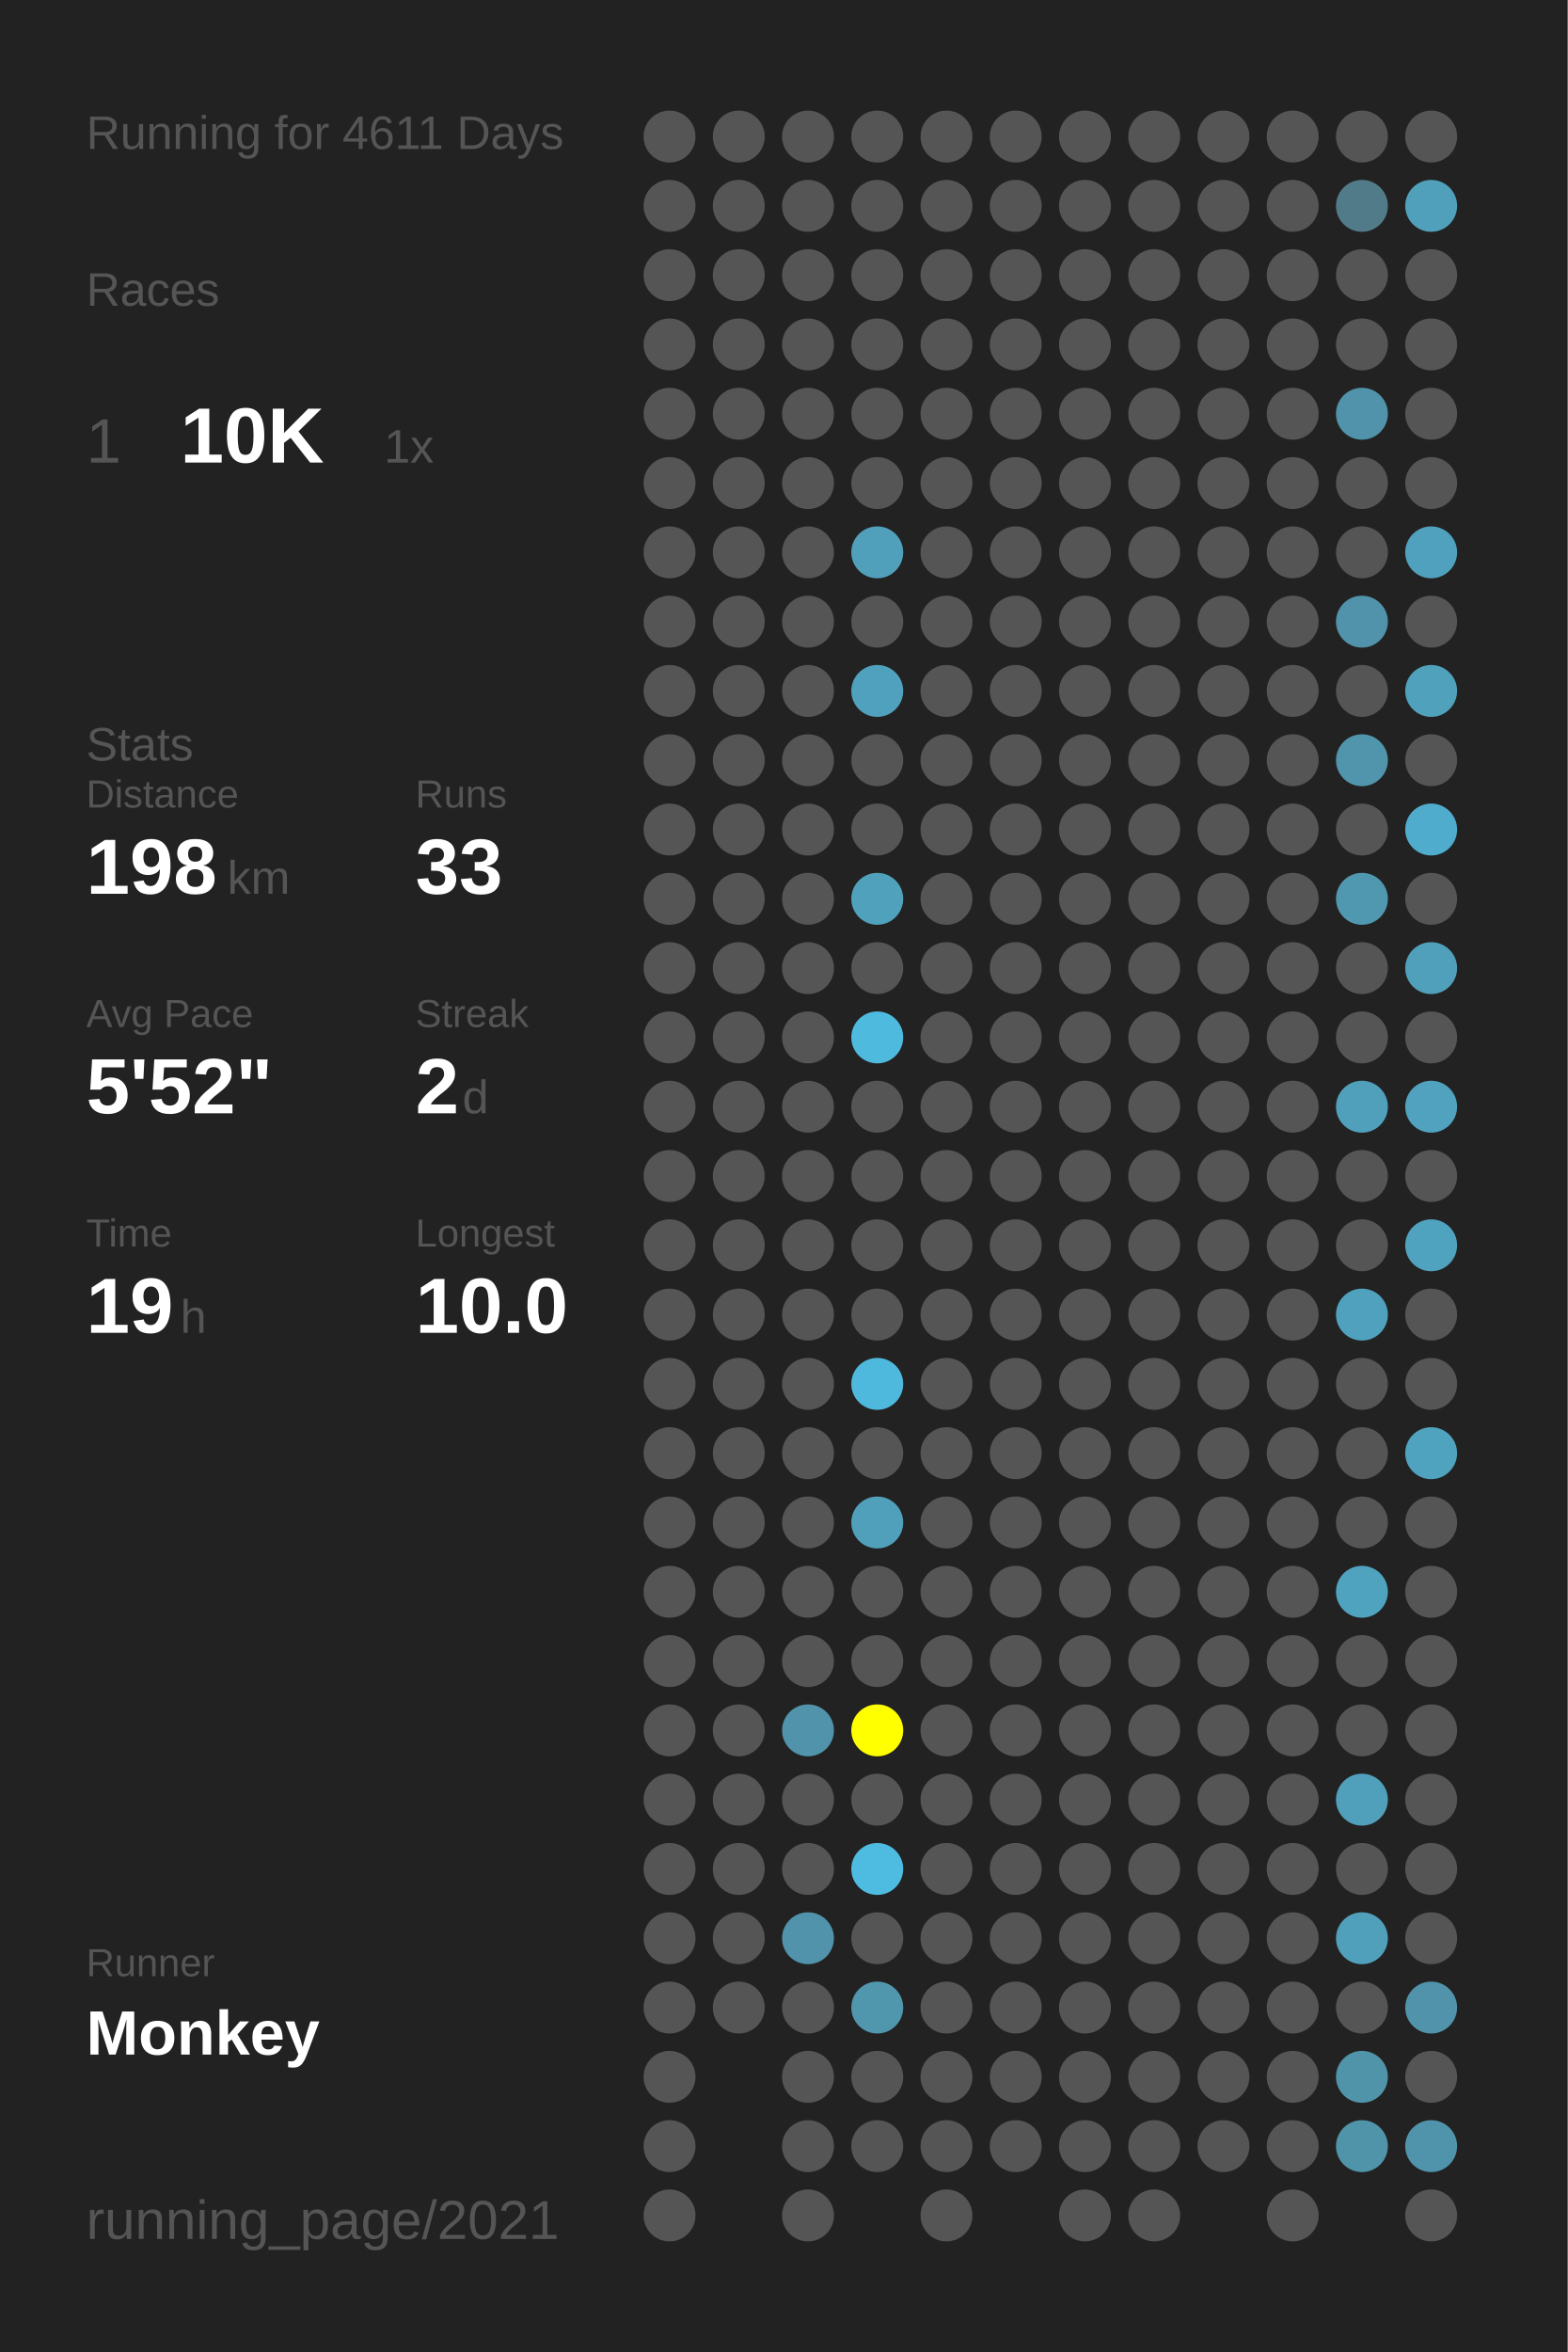
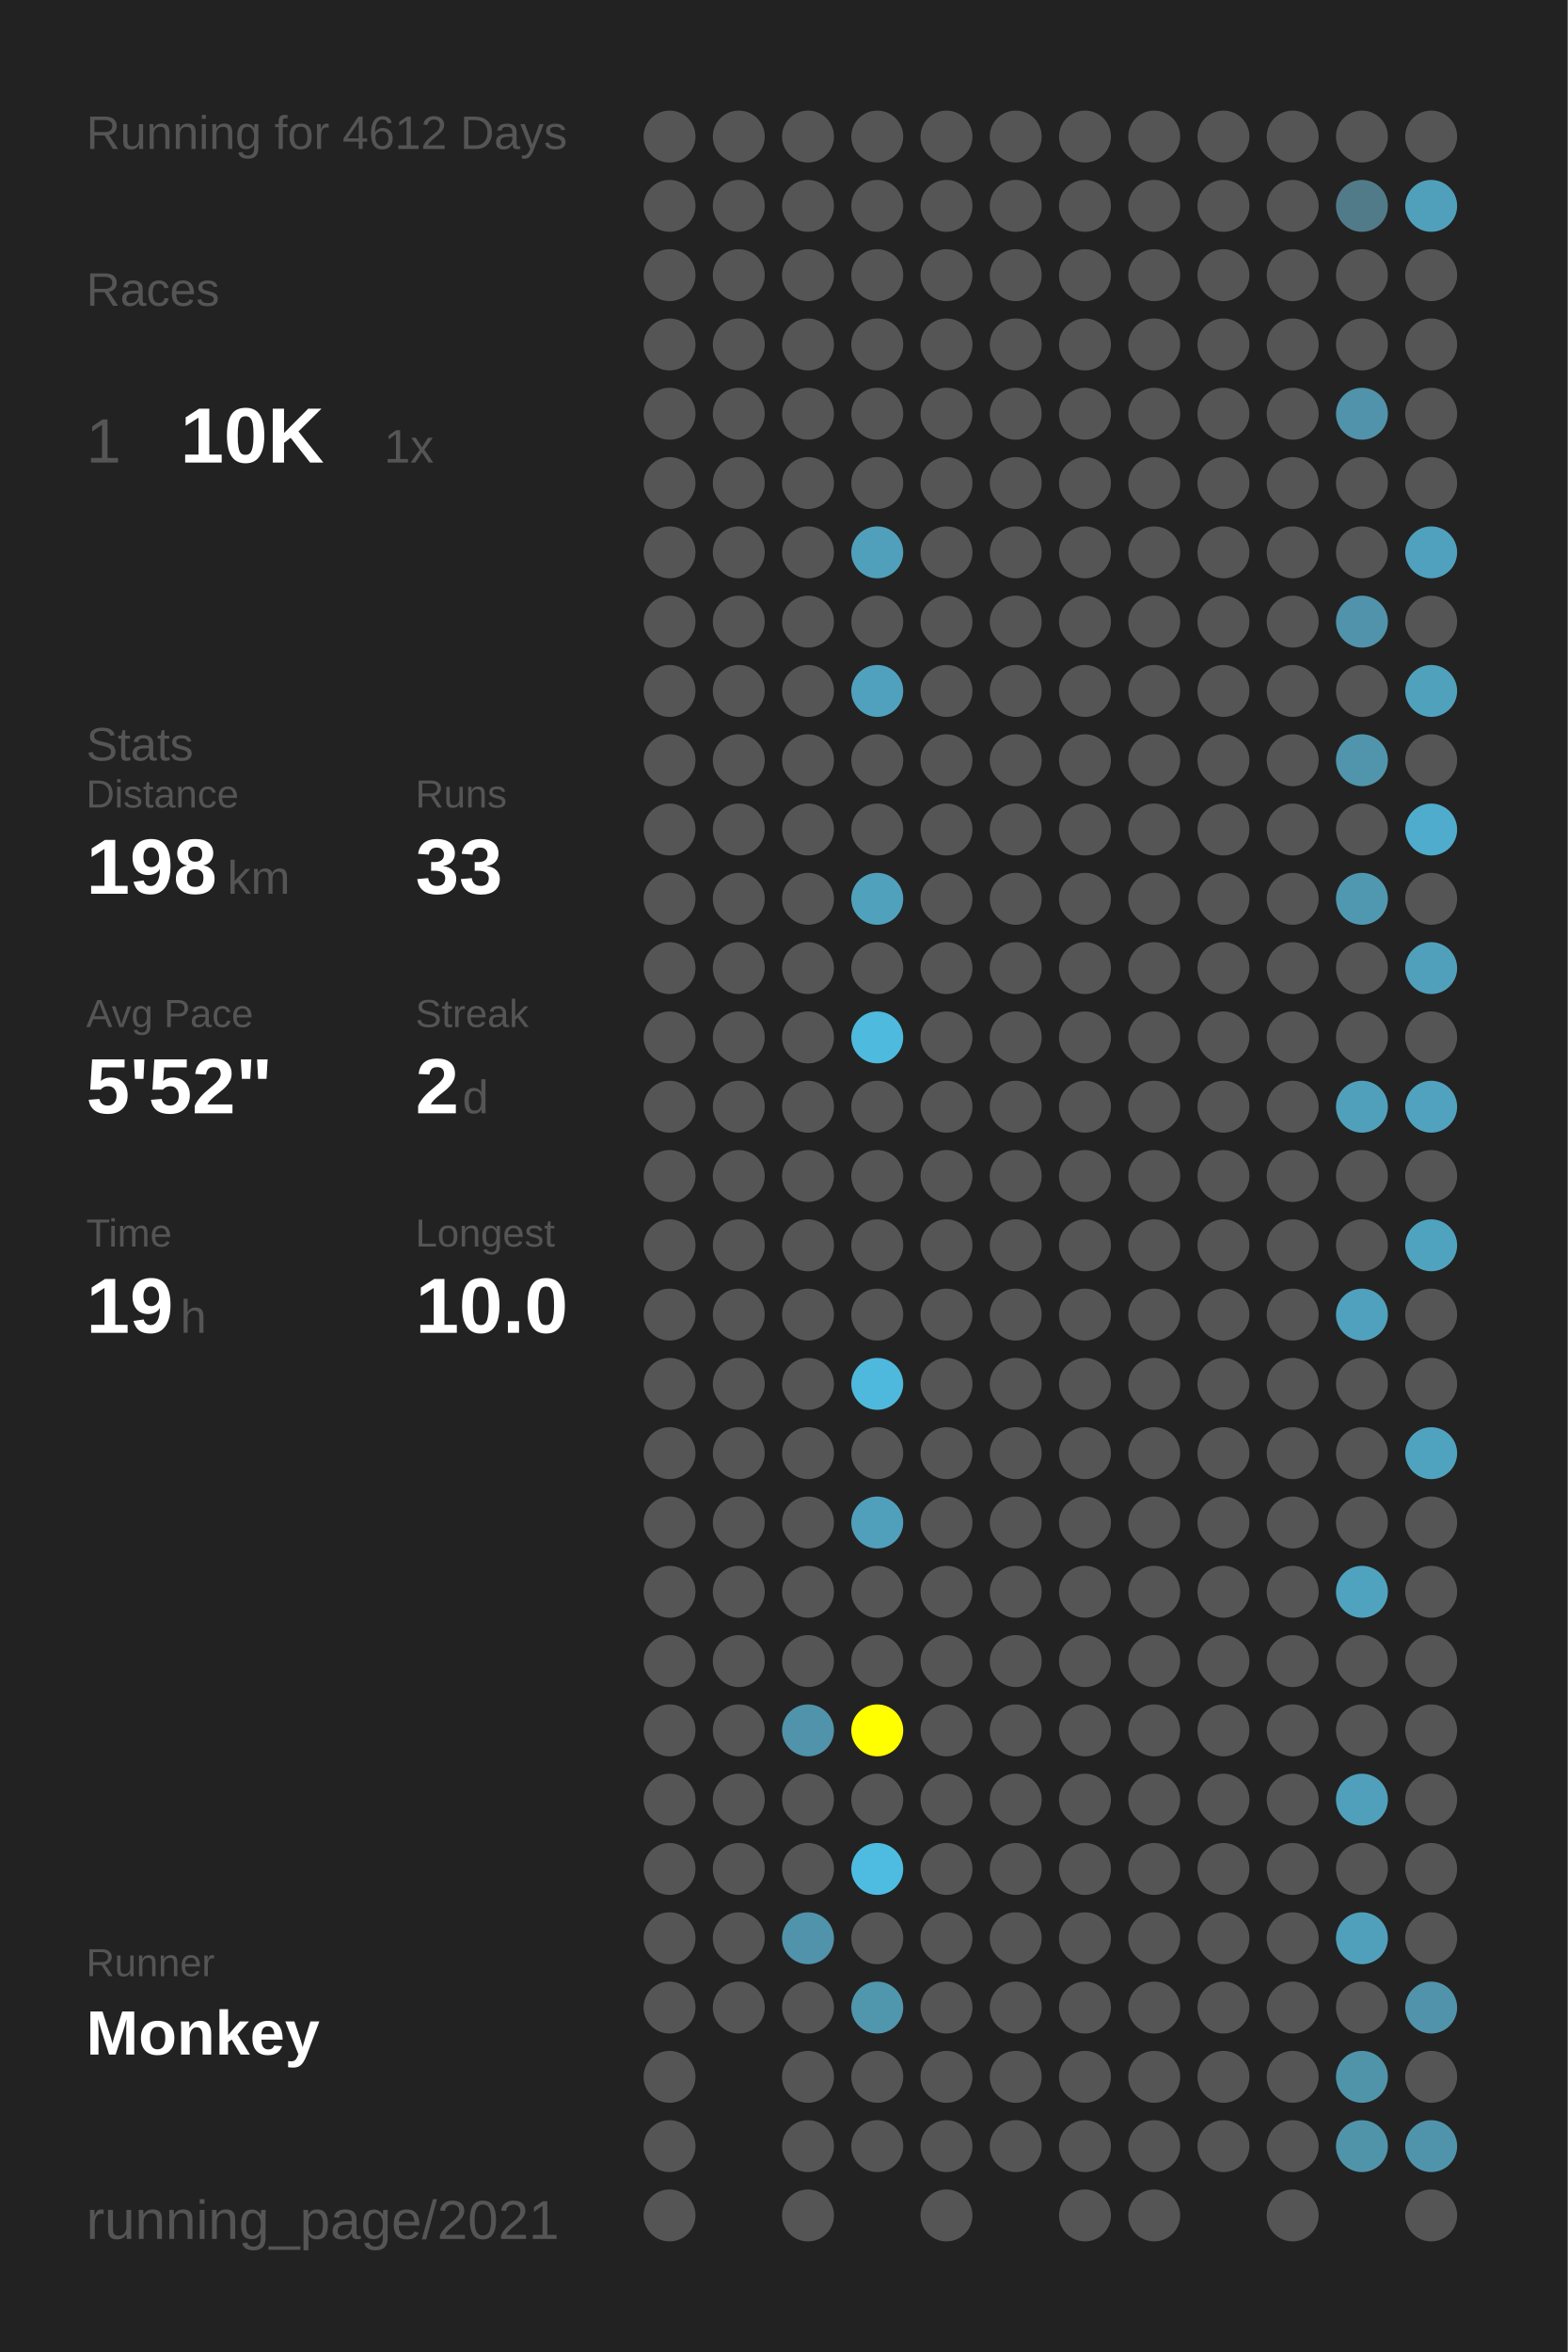
<svg xmlns="http://www.w3.org/2000/svg" baseProfile="full" height="300mm" version="1.1" viewBox="0,0,200,300" width="200mm">
  <defs />
  <rect fill="#222222" height="300" width="200" x="0" y="0" />
-   <text fill="#555555" style="font-size:6px; font-family:Arial;" x="11" y="19">Running for 4611 Days</text>
+   <text fill="#555555" style="font-size:6px; font-family:Arial;" x="11" y="19">Running for 4612 Days</text>
  <text fill="#555555" style="font-size:6px; font-family:Arial;" x="11" y="39">Races</text>
  <text fill="#555555" style="font-size:8px; font-family:Arial;" x="11" y="59">1</text>
  <text fill="#FFFFFF" style="font-size:10px; font-family:Arial; font-weight:bold;" x="23" y="59">10K</text>
  <text fill="#555555" style="font-size:6px; font-family:Arial;" x="49" y="59">1x</text>
  <text fill="#555555" style="font-size:6px; font-family:Arial;" x="11" y="97">Stats</text>
  <text fill="#555555" style="font-size:5px; font-family:Arial;" x="11" y="103">Distance</text>
  <text fill="#FFFFFF" style="font-size:10px; font-family:Arial; font-weight:bold;" x="11" y="114">198</text>
  <text fill="#555555" style="font-size:6px; font-family:Arial;" x="29" y="114">km</text>
  <text fill="#555555" style="font-size:5px; font-family:Arial;" x="53" y="103">Runs</text>
  <text fill="#FFFFFF" style="font-size:10px; font-family:Arial; font-weight:bold;" x="53" y="114">33</text>
  <text fill="#555555" style="font-size:5px; font-family:Arial;" x="11" y="131">Avg Pace</text>
  <text fill="#FFFFFF" style="font-size:10px; font-family:Arial; font-weight:bold;" x="11" y="142">5'52"</text>
  <text fill="#555555" style="font-size:5px; font-family:Arial;" x="53" y="131">Streak</text>
  <text fill="#FFFFFF" style="font-size:10px; font-family:Arial; font-weight:bold;" x="53" y="142">2</text>
  <text fill="#555555" style="font-size:6px; font-family:Arial;" x="59" y="142">d</text>
  <text fill="#555555" style="font-size:5px; font-family:Arial;" x="11" y="159">Time</text>
  <text fill="#FFFFFF" style="font-size:10px; font-family:Arial; font-weight:bold;" x="11" y="170">19</text>
  <text fill="#555555" style="font-size:6px; font-family:Arial;" x="23" y="170">h</text>
  <text fill="#555555" style="font-size:5px; font-family:Arial;" x="53" y="159">Longest</text>
  <text fill="#FFFFFF" style="font-size:10px; font-family:Arial; font-weight:bold;" x="53" y="170">10.0</text>
  <text fill="#555555" style="font-size:5px; font-family:Arial;" x="11" y="252.065">Runner</text>
  <text fill="#FFFFFF" style="font-size:8px; font-family:Arial; font-weight:bold;" x="11" y="262.065">Monkey</text>
  <text fill="#555555" style="font-size:7px; font-family:Arial;" x="11" y="285.581">running_page/2021</text>
  <circle cx="85.417" cy="17.419" fill="#555555" r="3.312" />
  <circle cx="85.417" cy="26.258" fill="#555555" r="3.312" />
  <circle cx="85.417" cy="35.097" fill="#555555" r="3.312" />
  <circle cx="85.417" cy="43.935" fill="#555555" r="3.312" />
  <circle cx="85.417" cy="52.774" fill="#555555" r="3.312" />
  <circle cx="85.417" cy="61.613" fill="#555555" r="3.312" />
  <circle cx="85.417" cy="70.452" fill="#555555" r="3.312" />
  <circle cx="85.417" cy="79.29" fill="#555555" r="3.312" />
  <circle cx="85.417" cy="88.129" fill="#555555" r="3.312" />
  <circle cx="85.417" cy="96.968" fill="#555555" r="3.312" />
  <circle cx="85.417" cy="105.806" fill="#555555" r="3.312" />
  <circle cx="85.417" cy="114.645" fill="#555555" r="3.312" />
  <circle cx="85.417" cy="123.484" fill="#555555" r="3.312" />
  <circle cx="85.417" cy="132.323" fill="#555555" r="3.312" />
  <circle cx="85.417" cy="141.161" fill="#555555" r="3.312" />
  <circle cx="85.417" cy="150" fill="#555555" r="3.312" />
  <circle cx="85.417" cy="158.839" fill="#555555" r="3.312" />
  <circle cx="85.417" cy="167.677" fill="#555555" r="3.312" />
  <circle cx="85.417" cy="176.516" fill="#555555" r="3.312" />
  <circle cx="85.417" cy="185.355" fill="#555555" r="3.312" />
  <circle cx="85.417" cy="194.194" fill="#555555" r="3.312" />
  <circle cx="85.417" cy="203.032" fill="#555555" r="3.312" />
  <circle cx="85.417" cy="211.871" fill="#555555" r="3.312" />
  <circle cx="85.417" cy="220.71" fill="#555555" r="3.312" />
  <circle cx="85.417" cy="229.548" fill="#555555" r="3.312" />
  <circle cx="85.417" cy="238.387" fill="#555555" r="3.312" />
  <circle cx="85.417" cy="247.226" fill="#555555" r="3.312" />
  <circle cx="85.417" cy="256.065" fill="#555555" r="3.312" />
  <circle cx="85.417" cy="264.903" fill="#555555" r="3.312" />
  <circle cx="85.417" cy="273.742" fill="#555555" r="3.312" />
  <circle cx="85.417" cy="282.581" fill="#555555" r="3.312" />
  <circle cx="94.25" cy="17.419" fill="#555555" r="3.312" />
  <circle cx="94.25" cy="26.258" fill="#555555" r="3.312" />
  <circle cx="94.25" cy="35.097" fill="#555555" r="3.312" />
  <circle cx="94.25" cy="43.935" fill="#555555" r="3.312" />
  <circle cx="94.25" cy="52.774" fill="#555555" r="3.312" />
  <circle cx="94.25" cy="61.613" fill="#555555" r="3.312" />
  <circle cx="94.25" cy="70.452" fill="#555555" r="3.312" />
  <circle cx="94.25" cy="79.29" fill="#555555" r="3.312" />
  <circle cx="94.25" cy="88.129" fill="#555555" r="3.312" />
  <circle cx="94.25" cy="96.968" fill="#555555" r="3.312" />
  <circle cx="94.25" cy="105.806" fill="#555555" r="3.312" />
  <circle cx="94.25" cy="114.645" fill="#555555" r="3.312" />
  <circle cx="94.25" cy="123.484" fill="#555555" r="3.312" />
  <circle cx="94.25" cy="132.323" fill="#555555" r="3.312" />
  <circle cx="94.25" cy="141.161" fill="#555555" r="3.312" />
  <circle cx="94.25" cy="150" fill="#555555" r="3.312" />
  <circle cx="94.25" cy="158.839" fill="#555555" r="3.312" />
  <circle cx="94.25" cy="167.677" fill="#555555" r="3.312" />
  <circle cx="94.25" cy="176.516" fill="#555555" r="3.312" />
  <circle cx="94.25" cy="185.355" fill="#555555" r="3.312" />
  <circle cx="94.25" cy="194.194" fill="#555555" r="3.312" />
  <circle cx="94.25" cy="203.032" fill="#555555" r="3.312" />
  <circle cx="94.25" cy="211.871" fill="#555555" r="3.312" />
  <circle cx="94.25" cy="220.71" fill="#555555" r="3.312" />
  <circle cx="94.25" cy="229.548" fill="#555555" r="3.312" />
  <circle cx="94.25" cy="238.387" fill="#555555" r="3.312" />
  <circle cx="94.25" cy="247.226" fill="#555555" r="3.312" />
  <circle cx="94.25" cy="256.065" fill="#555555" r="3.312" />
  <circle cx="103.083" cy="17.419" fill="#555555" r="3.312" />
  <circle cx="103.083" cy="26.258" fill="#555555" r="3.312" />
  <circle cx="103.083" cy="35.097" fill="#555555" r="3.312" />
  <circle cx="103.083" cy="43.935" fill="#555555" r="3.312" />
  <circle cx="103.083" cy="52.774" fill="#555555" r="3.312" />
  <circle cx="103.083" cy="61.613" fill="#555555" r="3.312" />
  <circle cx="103.083" cy="70.452" fill="#555555" r="3.312" />
  <circle cx="103.083" cy="79.29" fill="#555555" r="3.312" />
  <circle cx="103.083" cy="88.129" fill="#555555" r="3.312" />
  <circle cx="103.083" cy="96.968" fill="#555555" r="3.312" />
  <circle cx="103.083" cy="105.806" fill="#555555" r="3.312" />
  <circle cx="103.083" cy="114.645" fill="#555555" r="3.312" />
  <circle cx="103.083" cy="123.484" fill="#555555" r="3.312" />
  <circle cx="103.083" cy="132.323" fill="#555555" r="3.312" />
  <circle cx="103.083" cy="141.161" fill="#555555" r="3.312" />
  <circle cx="103.083" cy="150" fill="#555555" r="3.312" />
  <circle cx="103.083" cy="158.839" fill="#555555" r="3.312" />
  <circle cx="103.083" cy="167.677" fill="#555555" r="3.312" />
  <circle cx="103.083" cy="176.516" fill="#555555" r="3.312" />
  <circle cx="103.083" cy="185.355" fill="#555555" r="3.312" />
  <circle cx="103.083" cy="194.194" fill="#555555" r="3.312" />
  <circle cx="103.083" cy="203.032" fill="#555555" r="3.312" />
  <circle cx="103.083" cy="211.871" fill="#555555" r="3.312" />
  <circle cx="103.083" cy="220.71" fill="#5093aa" r="3.312" />
  <circle cx="103.083" cy="229.548" fill="#555555" r="3.312" />
  <circle cx="103.083" cy="238.387" fill="#555555" r="3.312" />
  <circle cx="103.083" cy="247.226" fill="#5093aa" r="3.312" />
  <circle cx="103.083" cy="256.065" fill="#555555" r="3.312" />
  <circle cx="103.083" cy="264.903" fill="#555555" r="3.312" />
  <circle cx="103.083" cy="273.742" fill="#555555" r="3.312" />
  <circle cx="103.083" cy="282.581" fill="#555555" r="3.312" />
  <circle cx="111.917" cy="17.419" fill="#555555" r="3.312" />
  <circle cx="111.917" cy="26.258" fill="#555555" r="3.312" />
  <circle cx="111.917" cy="35.097" fill="#555555" r="3.312" />
  <circle cx="111.917" cy="43.935" fill="#555555" r="3.312" />
  <circle cx="111.917" cy="52.774" fill="#555555" r="3.312" />
  <circle cx="111.917" cy="61.613" fill="#555555" r="3.312" />
  <circle cx="111.917" cy="70.452" fill="#50a0bb" r="3.312" />
  <circle cx="111.917" cy="79.29" fill="#555555" r="3.312" />
  <circle cx="111.917" cy="88.129" fill="#50a1bd" r="3.312" />
  <circle cx="111.917" cy="96.968" fill="#555555" r="3.312" />
  <circle cx="111.917" cy="105.806" fill="#555555" r="3.312" />
  <circle cx="111.917" cy="114.645" fill="#50a1bc" r="3.312" />
  <circle cx="111.917" cy="123.484" fill="#555555" r="3.312" />
  <circle cx="111.917" cy="132.323" fill="#4ebade" r="3.312" />
  <circle cx="111.917" cy="141.161" fill="#555555" r="3.312" />
  <circle cx="111.917" cy="150" fill="#555555" r="3.312" />
  <circle cx="111.917" cy="158.839" fill="#555555" r="3.312" />
  <circle cx="111.917" cy="167.677" fill="#555555" r="3.312" />
  <circle cx="111.917" cy="176.516" fill="#4eb9dd" r="3.312" />
  <circle cx="111.917" cy="185.355" fill="#555555" r="3.312" />
  <circle cx="111.917" cy="194.194" fill="#50a0bb" r="3.312" />
  <circle cx="111.917" cy="203.032" fill="#555555" r="3.312" />
  <circle cx="111.917" cy="211.871" fill="#555555" r="3.312" />
  <circle cx="111.917" cy="220.71" fill="#FFFF00" r="3.312" />
  <circle cx="111.917" cy="229.548" fill="#555555" r="3.312" />
  <circle cx="111.917" cy="238.387" fill="#4ebce1" r="3.312" />
  <circle cx="111.917" cy="247.226" fill="#555555" r="3.312" />
  <circle cx="111.917" cy="256.065" fill="#5096ad" r="3.312" />
  <circle cx="111.917" cy="264.903" fill="#555555" r="3.312" />
  <circle cx="111.917" cy="273.742" fill="#555555" r="3.312" />
  <circle cx="120.75" cy="17.419" fill="#555555" r="3.312" />
  <circle cx="120.75" cy="26.258" fill="#555555" r="3.312" />
  <circle cx="120.75" cy="35.097" fill="#555555" r="3.312" />
  <circle cx="120.75" cy="43.935" fill="#555555" r="3.312" />
  <circle cx="120.75" cy="52.774" fill="#555555" r="3.312" />
  <circle cx="120.75" cy="61.613" fill="#555555" r="3.312" />
  <circle cx="120.75" cy="70.452" fill="#555555" r="3.312" />
  <circle cx="120.75" cy="79.29" fill="#555555" r="3.312" />
  <circle cx="120.75" cy="88.129" fill="#555555" r="3.312" />
  <circle cx="120.75" cy="96.968" fill="#555555" r="3.312" />
  <circle cx="120.75" cy="105.806" fill="#555555" r="3.312" />
  <circle cx="120.75" cy="114.645" fill="#555555" r="3.312" />
  <circle cx="120.75" cy="123.484" fill="#555555" r="3.312" />
  <circle cx="120.75" cy="132.323" fill="#555555" r="3.312" />
  <circle cx="120.75" cy="141.161" fill="#555555" r="3.312" />
  <circle cx="120.75" cy="150" fill="#555555" r="3.312" />
  <circle cx="120.75" cy="158.839" fill="#555555" r="3.312" />
  <circle cx="120.75" cy="167.677" fill="#555555" r="3.312" />
  <circle cx="120.75" cy="176.516" fill="#555555" r="3.312" />
  <circle cx="120.75" cy="185.355" fill="#555555" r="3.312" />
  <circle cx="120.75" cy="194.194" fill="#555555" r="3.312" />
  <circle cx="120.75" cy="203.032" fill="#555555" r="3.312" />
  <circle cx="120.75" cy="211.871" fill="#555555" r="3.312" />
  <circle cx="120.75" cy="220.71" fill="#555555" r="3.312" />
  <circle cx="120.75" cy="229.548" fill="#555555" r="3.312" />
  <circle cx="120.75" cy="238.387" fill="#555555" r="3.312" />
  <circle cx="120.75" cy="247.226" fill="#555555" r="3.312" />
  <circle cx="120.75" cy="256.065" fill="#555555" r="3.312" />
  <circle cx="120.75" cy="264.903" fill="#555555" r="3.312" />
  <circle cx="120.75" cy="273.742" fill="#555555" r="3.312" />
  <circle cx="120.75" cy="282.581" fill="#555555" r="3.312" />
  <circle cx="129.583" cy="17.419" fill="#555555" r="3.312" />
  <circle cx="129.583" cy="26.258" fill="#555555" r="3.312" />
  <circle cx="129.583" cy="35.097" fill="#555555" r="3.312" />
  <circle cx="129.583" cy="43.935" fill="#555555" r="3.312" />
  <circle cx="129.583" cy="52.774" fill="#555555" r="3.312" />
  <circle cx="129.583" cy="61.613" fill="#555555" r="3.312" />
  <circle cx="129.583" cy="70.452" fill="#555555" r="3.312" />
  <circle cx="129.583" cy="79.29" fill="#555555" r="3.312" />
  <circle cx="129.583" cy="88.129" fill="#555555" r="3.312" />
  <circle cx="129.583" cy="96.968" fill="#555555" r="3.312" />
  <circle cx="129.583" cy="105.806" fill="#555555" r="3.312" />
  <circle cx="129.583" cy="114.645" fill="#555555" r="3.312" />
  <circle cx="129.583" cy="123.484" fill="#555555" r="3.312" />
  <circle cx="129.583" cy="132.323" fill="#555555" r="3.312" />
  <circle cx="129.583" cy="141.161" fill="#555555" r="3.312" />
  <circle cx="129.583" cy="150" fill="#555555" r="3.312" />
  <circle cx="129.583" cy="158.839" fill="#555555" r="3.312" />
  <circle cx="129.583" cy="167.677" fill="#555555" r="3.312" />
  <circle cx="129.583" cy="176.516" fill="#555555" r="3.312" />
  <circle cx="129.583" cy="185.355" fill="#555555" r="3.312" />
  <circle cx="129.583" cy="194.194" fill="#555555" r="3.312" />
  <circle cx="129.583" cy="203.032" fill="#555555" r="3.312" />
  <circle cx="129.583" cy="211.871" fill="#555555" r="3.312" />
  <circle cx="129.583" cy="220.71" fill="#555555" r="3.312" />
  <circle cx="129.583" cy="229.548" fill="#555555" r="3.312" />
  <circle cx="129.583" cy="238.387" fill="#555555" r="3.312" />
  <circle cx="129.583" cy="247.226" fill="#555555" r="3.312" />
  <circle cx="129.583" cy="256.065" fill="#555555" r="3.312" />
  <circle cx="129.583" cy="264.903" fill="#555555" r="3.312" />
  <circle cx="129.583" cy="273.742" fill="#555555" r="3.312" />
  <circle cx="138.417" cy="17.419" fill="#555555" r="3.312" />
  <circle cx="138.417" cy="26.258" fill="#555555" r="3.312" />
  <circle cx="138.417" cy="35.097" fill="#555555" r="3.312" />
  <circle cx="138.417" cy="43.935" fill="#555555" r="3.312" />
  <circle cx="138.417" cy="52.774" fill="#555555" r="3.312" />
  <circle cx="138.417" cy="61.613" fill="#555555" r="3.312" />
  <circle cx="138.417" cy="70.452" fill="#555555" r="3.312" />
  <circle cx="138.417" cy="79.29" fill="#555555" r="3.312" />
  <circle cx="138.417" cy="88.129" fill="#555555" r="3.312" />
  <circle cx="138.417" cy="96.968" fill="#555555" r="3.312" />
  <circle cx="138.417" cy="105.806" fill="#555555" r="3.312" />
  <circle cx="138.417" cy="114.645" fill="#555555" r="3.312" />
  <circle cx="138.417" cy="123.484" fill="#555555" r="3.312" />
  <circle cx="138.417" cy="132.323" fill="#555555" r="3.312" />
  <circle cx="138.417" cy="141.161" fill="#555555" r="3.312" />
  <circle cx="138.417" cy="150" fill="#555555" r="3.312" />
  <circle cx="138.417" cy="158.839" fill="#555555" r="3.312" />
  <circle cx="138.417" cy="167.677" fill="#555555" r="3.312" />
  <circle cx="138.417" cy="176.516" fill="#555555" r="3.312" />
  <circle cx="138.417" cy="185.355" fill="#555555" r="3.312" />
  <circle cx="138.417" cy="194.194" fill="#555555" r="3.312" />
  <circle cx="138.417" cy="203.032" fill="#555555" r="3.312" />
  <circle cx="138.417" cy="211.871" fill="#555555" r="3.312" />
  <circle cx="138.417" cy="220.71" fill="#555555" r="3.312" />
  <circle cx="138.417" cy="229.548" fill="#555555" r="3.312" />
  <circle cx="138.417" cy="238.387" fill="#555555" r="3.312" />
  <circle cx="138.417" cy="247.226" fill="#555555" r="3.312" />
  <circle cx="138.417" cy="256.065" fill="#555555" r="3.312" />
  <circle cx="138.417" cy="264.903" fill="#555555" r="3.312" />
  <circle cx="138.417" cy="273.742" fill="#555555" r="3.312" />
  <circle cx="138.417" cy="282.581" fill="#555555" r="3.312" />
  <circle cx="147.25" cy="17.419" fill="#555555" r="3.312" />
  <circle cx="147.25" cy="26.258" fill="#555555" r="3.312" />
  <circle cx="147.25" cy="35.097" fill="#555555" r="3.312" />
  <circle cx="147.25" cy="43.935" fill="#555555" r="3.312" />
  <circle cx="147.25" cy="52.774" fill="#555555" r="3.312" />
  <circle cx="147.25" cy="61.613" fill="#555555" r="3.312" />
  <circle cx="147.25" cy="70.452" fill="#555555" r="3.312" />
  <circle cx="147.25" cy="79.29" fill="#555555" r="3.312" />
  <circle cx="147.25" cy="88.129" fill="#555555" r="3.312" />
  <circle cx="147.25" cy="96.968" fill="#555555" r="3.312" />
  <circle cx="147.25" cy="105.806" fill="#555555" r="3.312" />
  <circle cx="147.25" cy="114.645" fill="#555555" r="3.312" />
  <circle cx="147.25" cy="123.484" fill="#555555" r="3.312" />
  <circle cx="147.25" cy="132.323" fill="#555555" r="3.312" />
  <circle cx="147.25" cy="141.161" fill="#555555" r="3.312" />
  <circle cx="147.25" cy="150" fill="#555555" r="3.312" />
  <circle cx="147.25" cy="158.839" fill="#555555" r="3.312" />
  <circle cx="147.25" cy="167.677" fill="#555555" r="3.312" />
  <circle cx="147.25" cy="176.516" fill="#555555" r="3.312" />
  <circle cx="147.25" cy="185.355" fill="#555555" r="3.312" />
  <circle cx="147.25" cy="194.194" fill="#555555" r="3.312" />
  <circle cx="147.25" cy="203.032" fill="#555555" r="3.312" />
  <circle cx="147.25" cy="211.871" fill="#555555" r="3.312" />
  <circle cx="147.25" cy="220.71" fill="#555555" r="3.312" />
  <circle cx="147.25" cy="229.548" fill="#555555" r="3.312" />
  <circle cx="147.25" cy="238.387" fill="#555555" r="3.312" />
  <circle cx="147.25" cy="247.226" fill="#555555" r="3.312" />
  <circle cx="147.25" cy="256.065" fill="#555555" r="3.312" />
  <circle cx="147.25" cy="264.903" fill="#555555" r="3.312" />
  <circle cx="147.25" cy="273.742" fill="#555555" r="3.312" />
  <circle cx="147.25" cy="282.581" fill="#555555" r="3.312" />
  <circle cx="156.083" cy="17.419" fill="#555555" r="3.312" />
  <circle cx="156.083" cy="26.258" fill="#555555" r="3.312" />
  <circle cx="156.083" cy="35.097" fill="#555555" r="3.312" />
  <circle cx="156.083" cy="43.935" fill="#555555" r="3.312" />
  <circle cx="156.083" cy="52.774" fill="#555555" r="3.312" />
  <circle cx="156.083" cy="61.613" fill="#555555" r="3.312" />
  <circle cx="156.083" cy="70.452" fill="#555555" r="3.312" />
  <circle cx="156.083" cy="79.29" fill="#555555" r="3.312" />
  <circle cx="156.083" cy="88.129" fill="#555555" r="3.312" />
  <circle cx="156.083" cy="96.968" fill="#555555" r="3.312" />
  <circle cx="156.083" cy="105.806" fill="#555555" r="3.312" />
  <circle cx="156.083" cy="114.645" fill="#555555" r="3.312" />
  <circle cx="156.083" cy="123.484" fill="#555555" r="3.312" />
  <circle cx="156.083" cy="132.323" fill="#555555" r="3.312" />
  <circle cx="156.083" cy="141.161" fill="#555555" r="3.312" />
  <circle cx="156.083" cy="150" fill="#555555" r="3.312" />
  <circle cx="156.083" cy="158.839" fill="#555555" r="3.312" />
  <circle cx="156.083" cy="167.677" fill="#555555" r="3.312" />
  <circle cx="156.083" cy="176.516" fill="#555555" r="3.312" />
  <circle cx="156.083" cy="185.355" fill="#555555" r="3.312" />
  <circle cx="156.083" cy="194.194" fill="#555555" r="3.312" />
  <circle cx="156.083" cy="203.032" fill="#555555" r="3.312" />
  <circle cx="156.083" cy="211.871" fill="#555555" r="3.312" />
  <circle cx="156.083" cy="220.71" fill="#555555" r="3.312" />
  <circle cx="156.083" cy="229.548" fill="#555555" r="3.312" />
  <circle cx="156.083" cy="238.387" fill="#555555" r="3.312" />
  <circle cx="156.083" cy="247.226" fill="#555555" r="3.312" />
  <circle cx="156.083" cy="256.065" fill="#555555" r="3.312" />
  <circle cx="156.083" cy="264.903" fill="#555555" r="3.312" />
  <circle cx="156.083" cy="273.742" fill="#555555" r="3.312" />
  <circle cx="164.917" cy="17.419" fill="#555555" r="3.312" />
  <circle cx="164.917" cy="26.258" fill="#555555" r="3.312" />
  <circle cx="164.917" cy="35.097" fill="#555555" r="3.312" />
  <circle cx="164.917" cy="43.935" fill="#555555" r="3.312" />
  <circle cx="164.917" cy="52.774" fill="#555555" r="3.312" />
  <circle cx="164.917" cy="61.613" fill="#555555" r="3.312" />
  <circle cx="164.917" cy="70.452" fill="#555555" r="3.312" />
  <circle cx="164.917" cy="79.29" fill="#555555" r="3.312" />
  <circle cx="164.917" cy="88.129" fill="#555555" r="3.312" />
  <circle cx="164.917" cy="96.968" fill="#555555" r="3.312" />
  <circle cx="164.917" cy="105.806" fill="#555555" r="3.312" />
  <circle cx="164.917" cy="114.645" fill="#555555" r="3.312" />
  <circle cx="164.917" cy="123.484" fill="#555555" r="3.312" />
  <circle cx="164.917" cy="132.323" fill="#555555" r="3.312" />
  <circle cx="164.917" cy="141.161" fill="#555555" r="3.312" />
  <circle cx="164.917" cy="150" fill="#555555" r="3.312" />
  <circle cx="164.917" cy="158.839" fill="#555555" r="3.312" />
  <circle cx="164.917" cy="167.677" fill="#555555" r="3.312" />
  <circle cx="164.917" cy="176.516" fill="#555555" r="3.312" />
  <circle cx="164.917" cy="185.355" fill="#555555" r="3.312" />
  <circle cx="164.917" cy="194.194" fill="#555555" r="3.312" />
  <circle cx="164.917" cy="203.032" fill="#555555" r="3.312" />
  <circle cx="164.917" cy="211.871" fill="#555555" r="3.312" />
  <circle cx="164.917" cy="220.71" fill="#555555" r="3.312" />
  <circle cx="164.917" cy="229.548" fill="#555555" r="3.312" />
  <circle cx="164.917" cy="238.387" fill="#555555" r="3.312" />
  <circle cx="164.917" cy="247.226" fill="#555555" r="3.312" />
  <circle cx="164.917" cy="256.065" fill="#555555" r="3.312" />
  <circle cx="164.917" cy="264.903" fill="#555555" r="3.312" />
  <circle cx="164.917" cy="273.742" fill="#555555" r="3.312" />
  <circle cx="164.917" cy="282.581" fill="#555555" r="3.312" />
  <circle cx="173.75" cy="17.419" fill="#555555" r="3.312" />
  <circle cx="173.75" cy="26.258" fill="#527b89" r="3.312" />
  <circle cx="173.75" cy="35.097" fill="#555555" r="3.312" />
  <circle cx="173.75" cy="43.935" fill="#555555" r="3.312" />
  <circle cx="173.75" cy="52.774" fill="#5093aa" r="3.312" />
  <circle cx="173.75" cy="61.613" fill="#555555" r="3.312" />
  <circle cx="173.75" cy="70.452" fill="#555555" r="3.312" />
  <circle cx="173.75" cy="79.29" fill="#5093aa" r="3.312" />
  <circle cx="173.75" cy="88.129" fill="#555555" r="3.312" />
  <circle cx="173.75" cy="96.968" fill="#5095ac" r="3.312" />
  <circle cx="173.75" cy="105.806" fill="#555555" r="3.312" />
  <circle cx="173.75" cy="114.645" fill="#5098b0" r="3.312" />
  <circle cx="173.75" cy="123.484" fill="#555555" r="3.312" />
  <circle cx="173.75" cy="132.323" fill="#555555" r="3.312" />
  <circle cx="173.75" cy="141.161" fill="#50a0bb" r="3.312" />
  <circle cx="173.75" cy="150" fill="#555555" r="3.312" />
  <circle cx="173.75" cy="158.839" fill="#555555" r="3.312" />
  <circle cx="173.75" cy="167.677" fill="#50a1bd" r="3.312" />
  <circle cx="173.75" cy="176.516" fill="#555555" r="3.312" />
  <circle cx="173.75" cy="185.355" fill="#555555" r="3.312" />
  <circle cx="173.75" cy="194.194" fill="#555555" r="3.312" />
  <circle cx="173.75" cy="203.032" fill="#4fa3bf" r="3.312" />
  <circle cx="173.75" cy="211.871" fill="#555555" r="3.312" />
  <circle cx="173.75" cy="220.71" fill="#555555" r="3.312" />
  <circle cx="173.75" cy="229.548" fill="#50a0bb" r="3.312" />
  <circle cx="173.75" cy="238.387" fill="#555555" r="3.312" />
  <circle cx="173.75" cy="247.226" fill="#50a0bb" r="3.312" />
  <circle cx="173.75" cy="256.065" fill="#555555" r="3.312" />
  <circle cx="173.75" cy="264.903" fill="#5094aa" r="3.312" />
  <circle cx="173.75" cy="273.742" fill="#5094aa" r="3.312" />
  <circle cx="182.583" cy="17.419" fill="#555555" r="3.312" />
  <circle cx="182.583" cy="26.258" fill="#50a0bb" r="3.312" />
  <circle cx="182.583" cy="35.097" fill="#555555" r="3.312" />
  <circle cx="182.583" cy="43.935" fill="#555555" r="3.312" />
  <circle cx="182.583" cy="52.774" fill="#555555" r="3.312" />
  <circle cx="182.583" cy="61.613" fill="#555555" r="3.312" />
  <circle cx="182.583" cy="70.452" fill="#50a1bd" r="3.312" />
  <circle cx="182.583" cy="79.29" fill="#555555" r="3.312" />
  <circle cx="182.583" cy="88.129" fill="#50a1bc" r="3.312" />
  <circle cx="182.583" cy="96.968" fill="#555555" r="3.312" />
  <circle cx="182.583" cy="105.806" fill="#4faccc" r="3.312" />
  <circle cx="182.583" cy="114.645" fill="#555555" r="3.312" />
  <circle cx="182.583" cy="123.484" fill="#50a0bb" r="3.312" />
  <circle cx="182.583" cy="132.323" fill="#555555" r="3.312" />
  <circle cx="182.583" cy="141.161" fill="#50a2be" r="3.312" />
  <circle cx="182.583" cy="150" fill="#555555" r="3.312" />
  <circle cx="182.583" cy="158.839" fill="#50a3bf" r="3.312" />
  <circle cx="182.583" cy="167.677" fill="#555555" r="3.312" />
  <circle cx="182.583" cy="176.516" fill="#555555" r="3.312" />
  <circle cx="182.583" cy="185.355" fill="#4fa3bf" r="3.312" />
  <circle cx="182.583" cy="194.194" fill="#555555" r="3.312" />
  <circle cx="182.583" cy="203.032" fill="#555555" r="3.312" />
  <circle cx="182.583" cy="211.871" fill="#555555" r="3.312" />
  <circle cx="182.583" cy="220.71" fill="#555555" r="3.312" />
  <circle cx="182.583" cy="229.548" fill="#555555" r="3.312" />
  <circle cx="182.583" cy="238.387" fill="#555555" r="3.312" />
  <circle cx="182.583" cy="247.226" fill="#555555" r="3.312" />
  <circle cx="182.583" cy="256.065" fill="#5093aa" r="3.312" />
  <circle cx="182.583" cy="264.903" fill="#555555" r="3.312" />
  <circle cx="182.583" cy="273.742" fill="#5094ab" r="3.312" />
  <circle cx="182.583" cy="282.581" fill="#555555" r="3.312" />
</svg>
